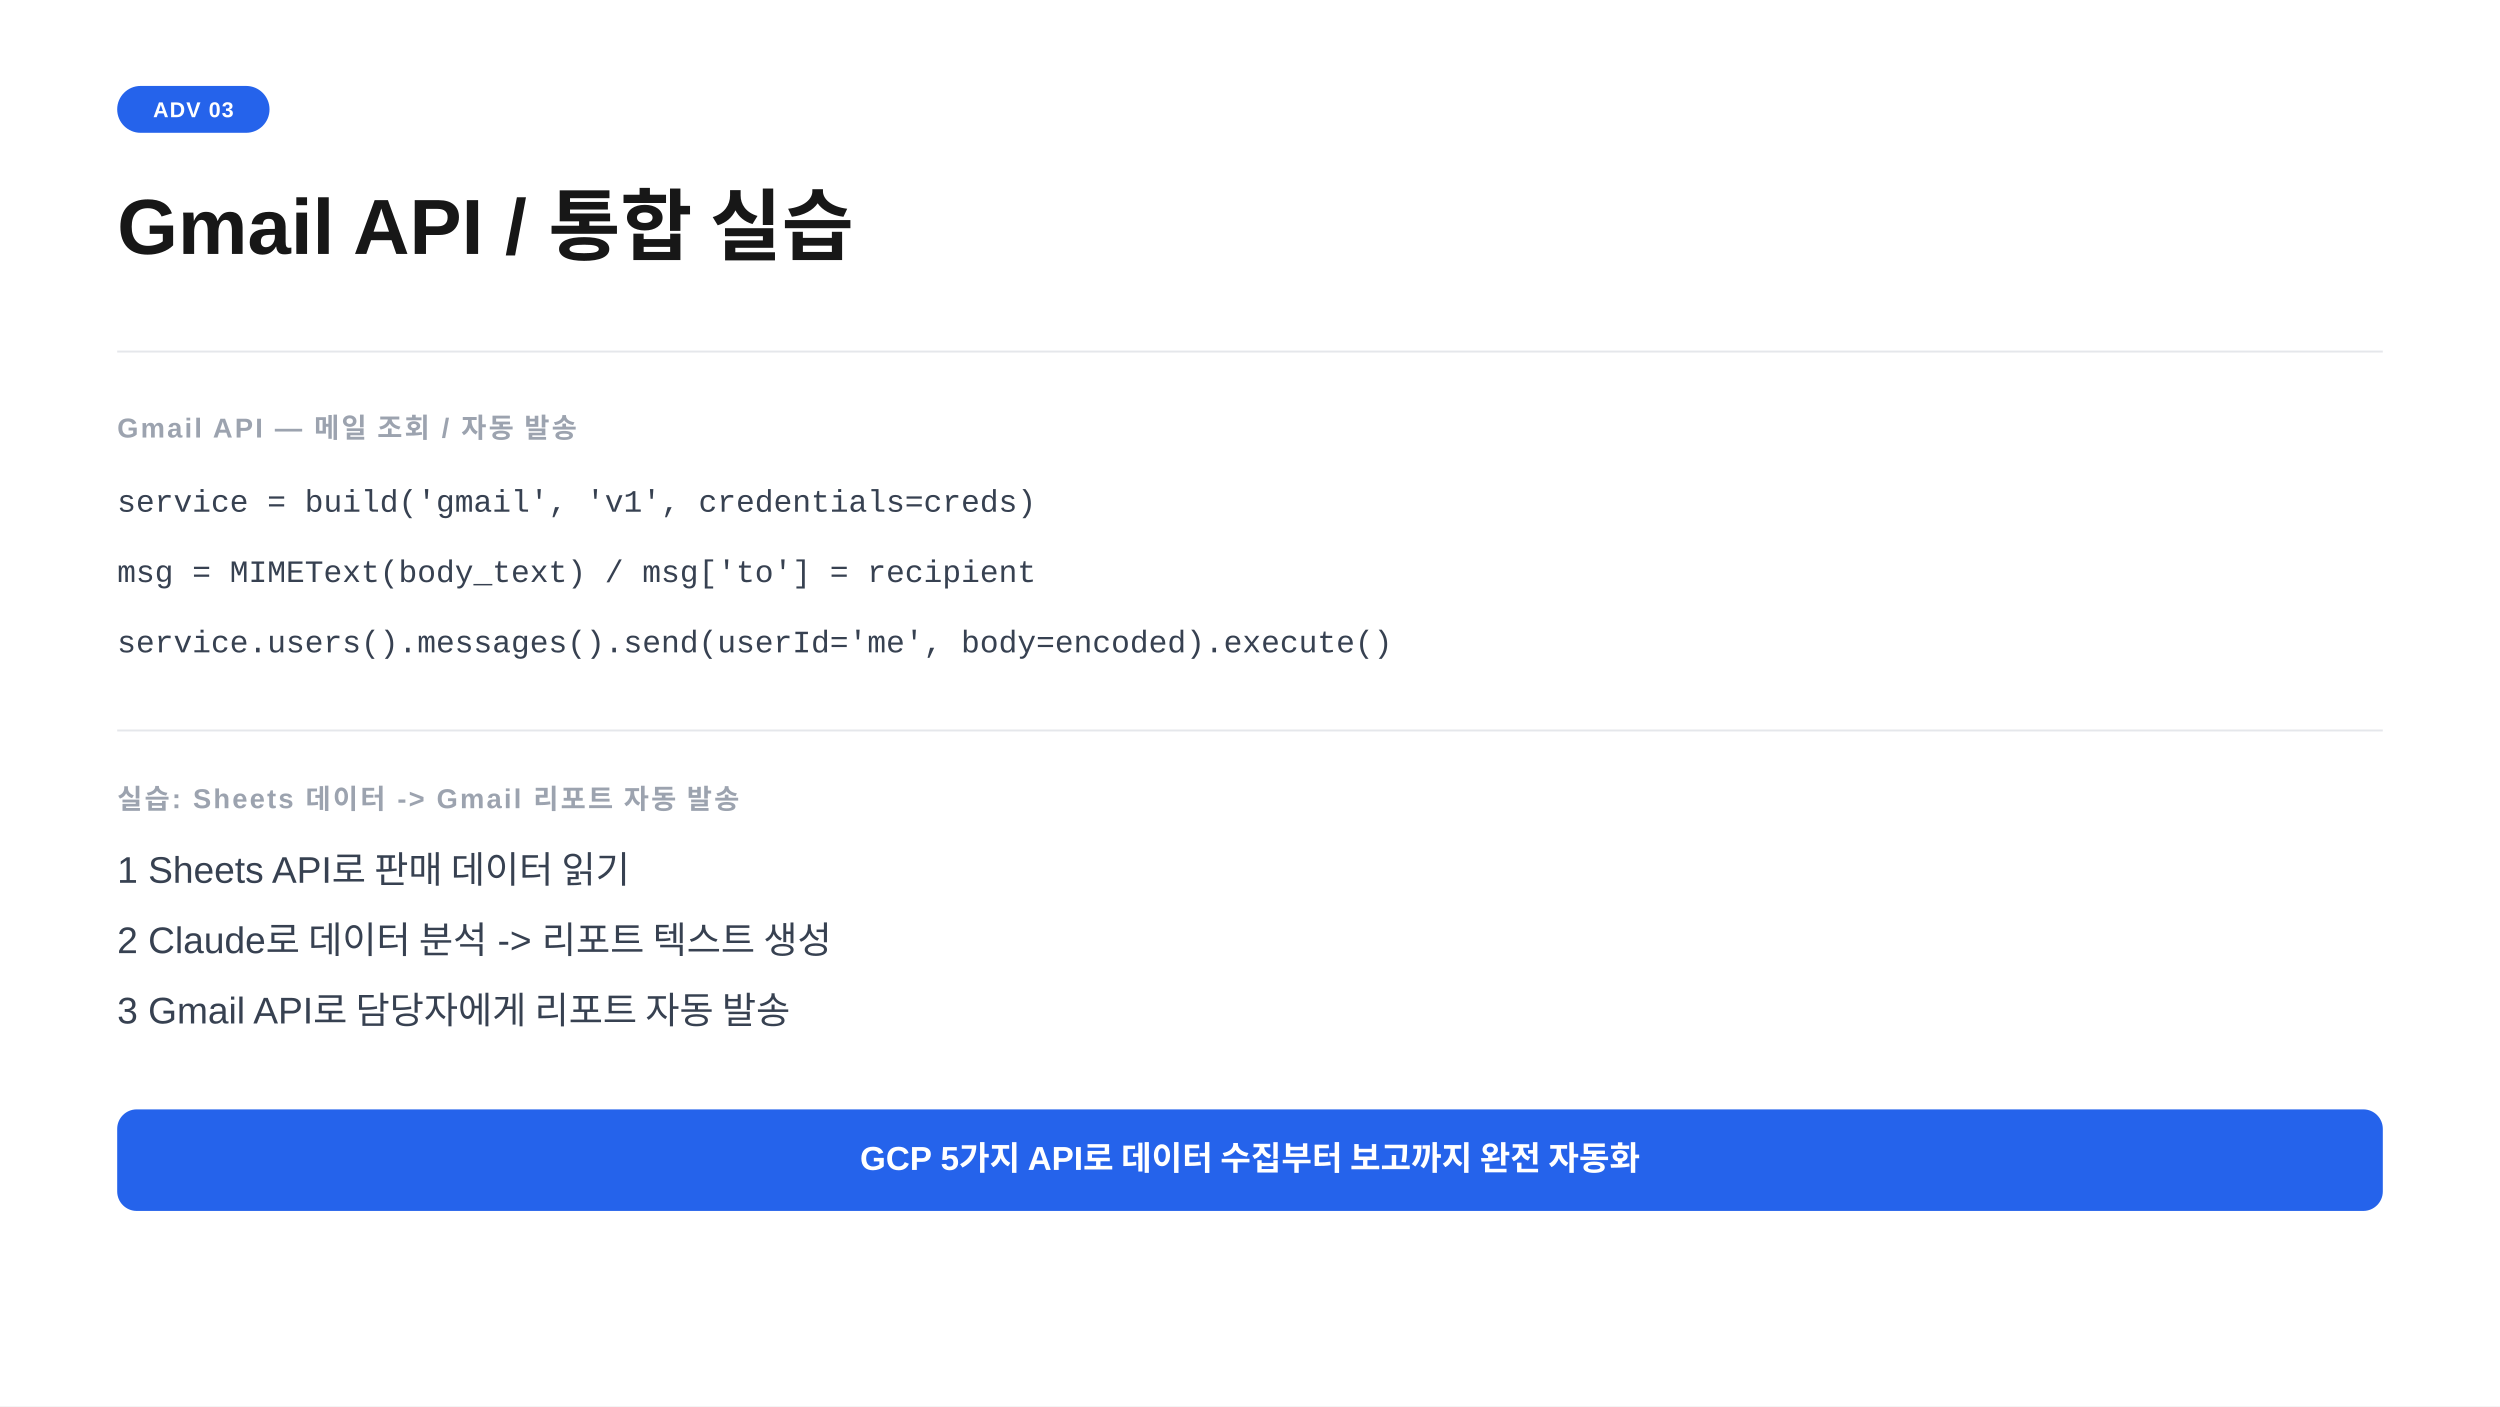
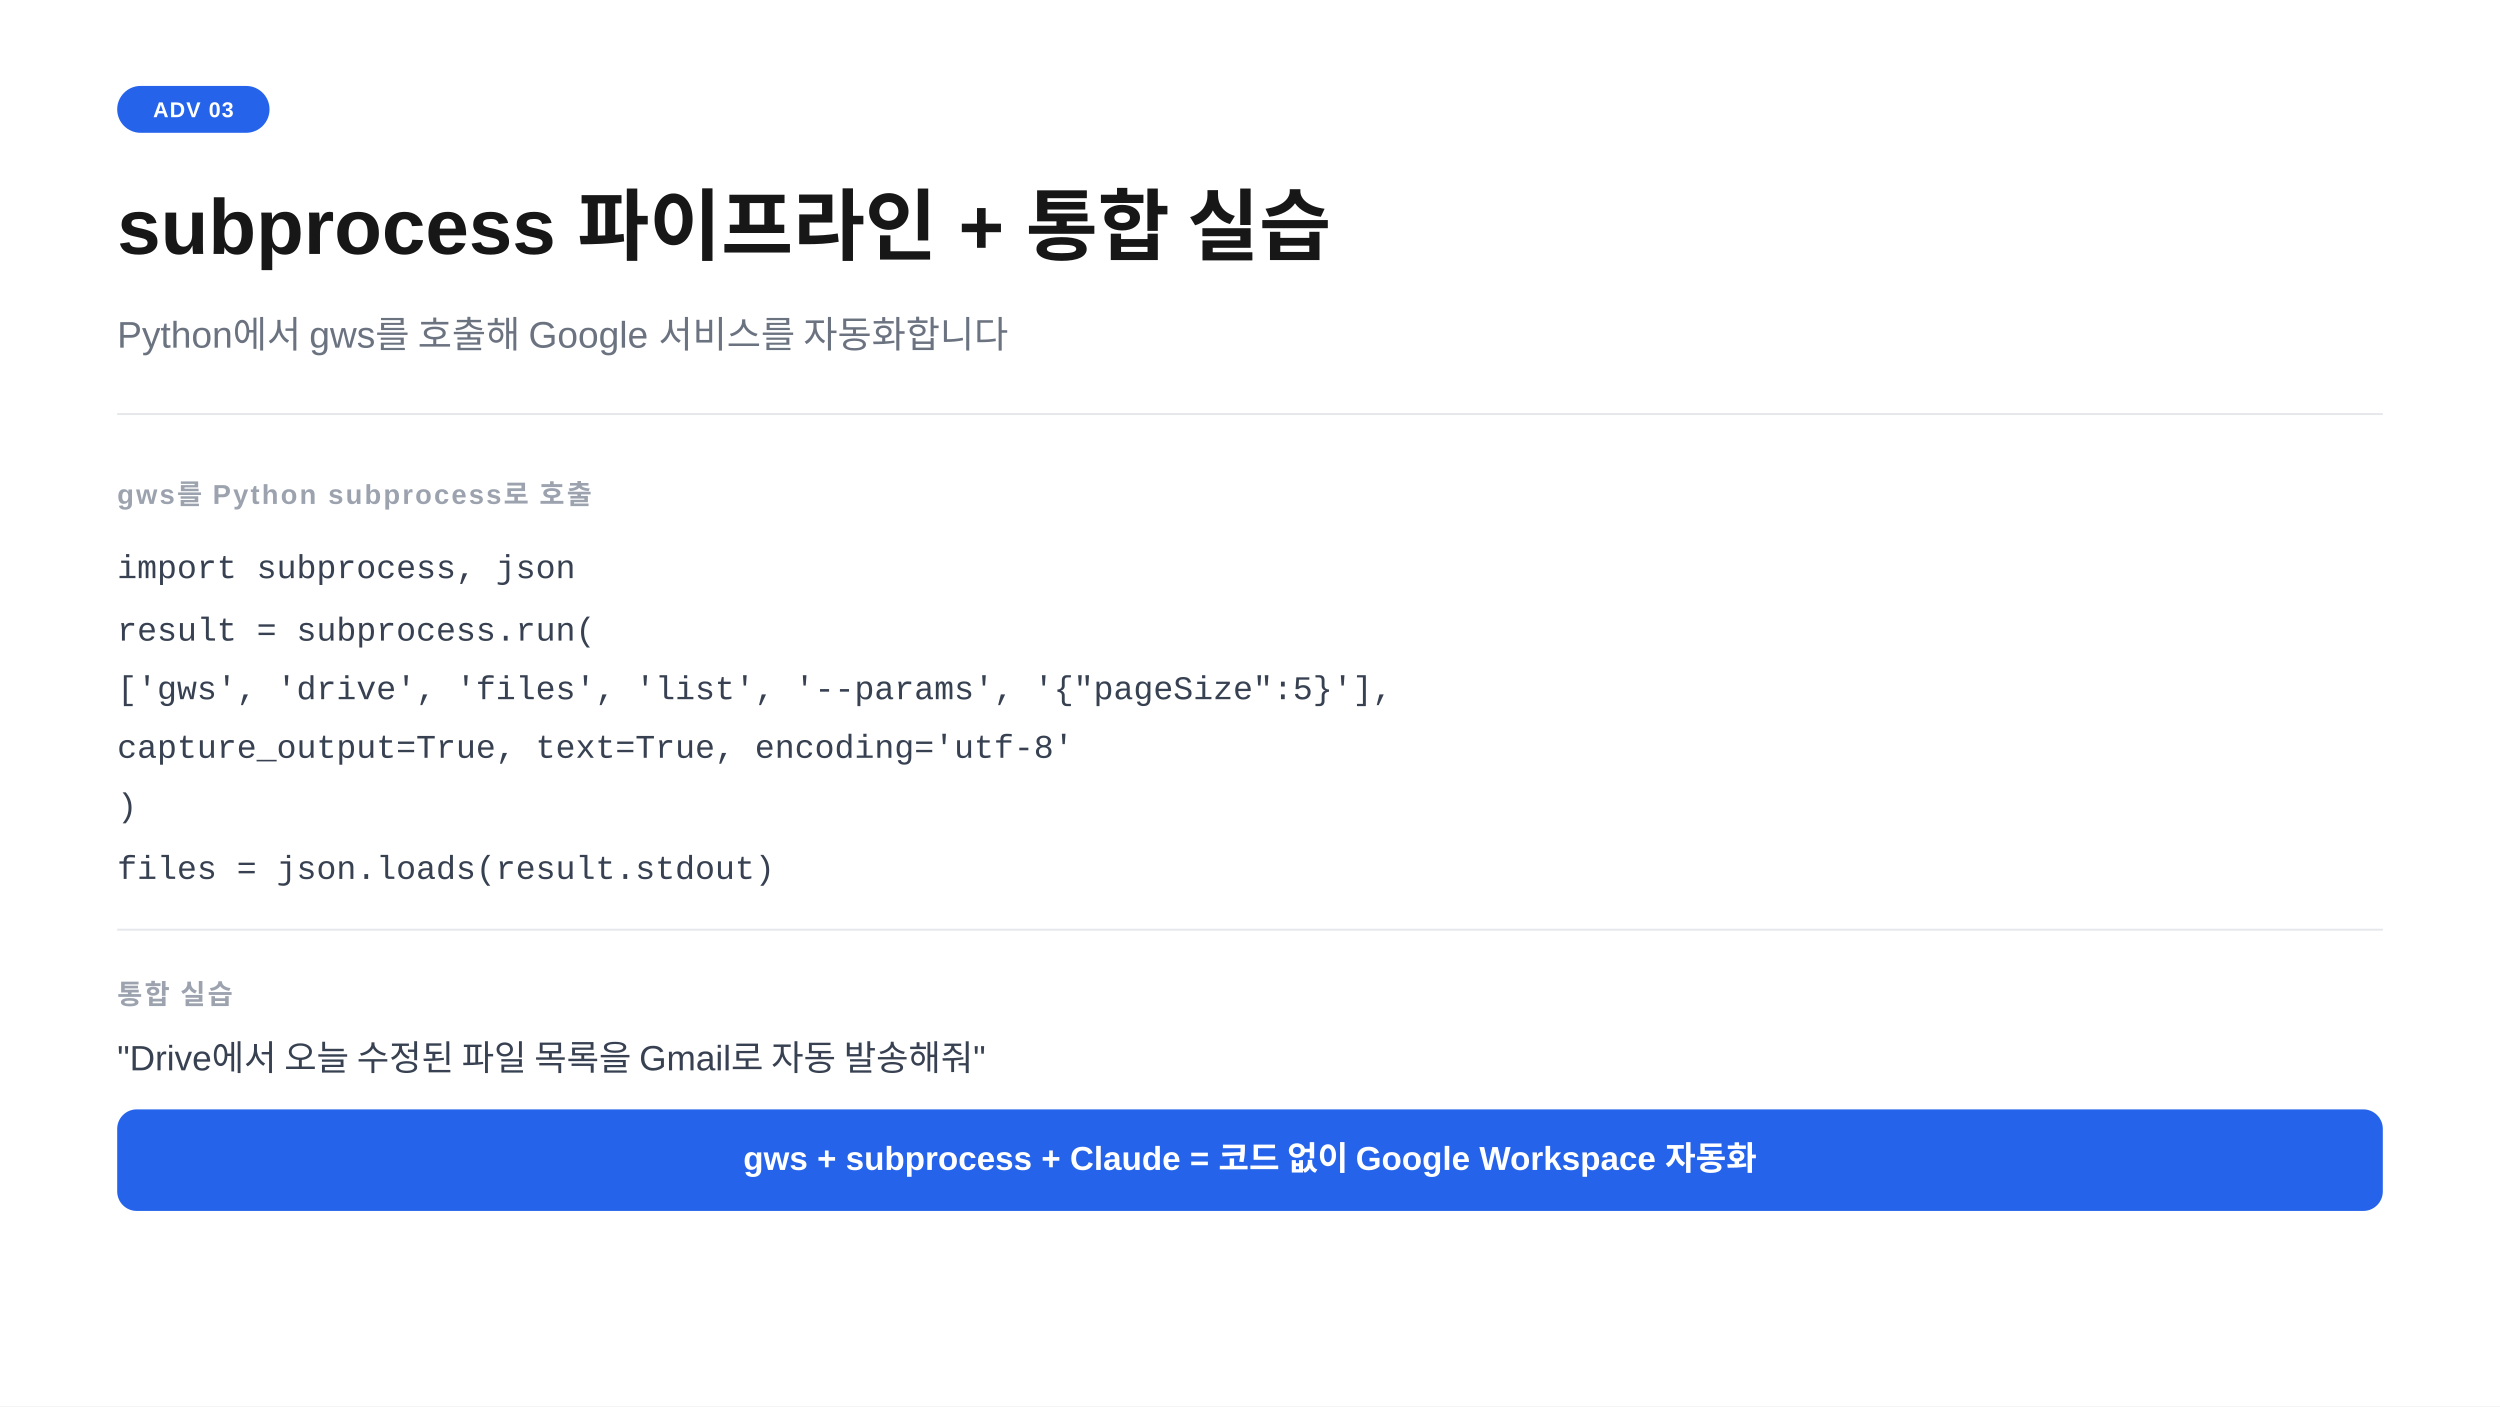
<svg xmlns="http://www.w3.org/2000/svg" width="1280" height="720" viewBox="0 0 1280 720">
  <rect width="1280" height="720" fill="#ffffff" />
  <rect x="60" y="44" width="78" height="24" rx="12" fill="#2563eb" />
  <text x="99" y="60" text-anchor="middle" font-family="-apple-system,BlinkMacSystemFont,'Segoe UI',Arial,sans-serif" font-size="11" font-weight="700" fill="#ffffff" letter-spacing="0.05em">ADV 03</text>
-   <text x="60" y="130" font-family="-apple-system,BlinkMacSystemFont,'Segoe UI',Arial,sans-serif" font-size="40" font-weight="700" fill="#171717">Gmail API  /  통합 실습</text>
-   <line x1="60" y1="180" x2="1220" y2="180" stroke="#e5e7eb" stroke-width="1" />
-   <text x="60" y="224" font-family="-apple-system,BlinkMacSystemFont,'Segoe UI',Arial,sans-serif" font-size="14" font-weight="600" fill="#9ca3af" letter-spacing="0.08em">Gmail API — 메일 조회 / 자동 발송</text>
-   <text x="60" y="262" font-family="'Courier New',Courier,monospace" font-size="16" fill="#374151">service = build('gmail', 'v1', credentials=creds)</text>
-   <text x="60" y="298" font-family="'Courier New',Courier,monospace" font-size="16" fill="#374151">msg = MIMEText(body_text)  /  msg['to'] = recipient</text>
-   <text x="60" y="334" font-family="'Courier New',Courier,monospace" font-size="16" fill="#374151">service.users().messages().send(userId='me', body=encoded).execute()</text>
-   <line x1="60" y1="374" x2="1220" y2="374" stroke="#e5e7eb" stroke-width="1" />
-   <text x="60" y="414" font-family="-apple-system,BlinkMacSystemFont,'Segoe UI',Arial,sans-serif" font-size="14" font-weight="600" fill="#9ca3af" letter-spacing="0.08em">실습: Sheets 데이터  -&gt;  Gmail 리포트 자동 발송</text>
-   <text x="60" y="452" font-family="-apple-system,BlinkMacSystemFont,'Segoe UI',Arial,sans-serif" font-size="19" fill="#374151">1  Sheets API로 판매 데이터 읽기</text>
-   <text x="60" y="488" font-family="-apple-system,BlinkMacSystemFont,'Segoe UI',Arial,sans-serif" font-size="19" fill="#374151">2  Claude로 데이터 분석  -&gt;  리포트 텍스트 생성</text>
-   <text x="60" y="524" font-family="-apple-system,BlinkMacSystemFont,'Segoe UI',Arial,sans-serif" font-size="19" fill="#374151">3  Gmail API로 담당자에게 리포트 자동 발송</text>
+   <text x="60" y="130" font-family="-apple-system,BlinkMacSystemFont,'Segoe UI',Arial,sans-serif" font-size="40" font-weight="700" fill="#171717">subprocess 파이프라인  +  통합 실습</text>
+   <text x="60" y="178" font-family="-apple-system,BlinkMacSystemFont,'Segoe UI',Arial,sans-serif" font-size="19" fill="#6b7280">Python에서 gws를 호출해 Google 서비스를 자동화합니다</text>
+   <line x1="60" y1="212" x2="1220" y2="212" stroke="#e5e7eb" stroke-width="1" />
+   <text x="60" y="258" font-family="-apple-system,BlinkMacSystemFont,'Segoe UI',Arial,sans-serif" font-size="14" font-weight="600" fill="#9ca3af" letter-spacing="0.08em">gws를 Python subprocess로 호출</text>
+   <text x="60" y="296" font-family="'Courier New',Courier,monospace" font-size="17" fill="#374151">import subprocess, json</text>
+   <text x="60" y="328" font-family="'Courier New',Courier,monospace" font-size="17" fill="#374151">result = subprocess.run(</text>
+   <text x="60" y="358" font-family="'Courier New',Courier,monospace" font-size="17" fill="#374151">    ['gws', 'drive', 'files', 'list', '--params', '{"pageSize":5}'],</text>
+   <text x="60" y="388" font-family="'Courier New',Courier,monospace" font-size="17" fill="#374151">    capture_output=True, text=True, encoding='utf-8'</text>
+   <text x="60" y="418" font-family="'Courier New',Courier,monospace" font-size="17" fill="#374151">)</text>
+   <text x="60" y="450" font-family="'Courier New',Courier,monospace" font-size="17" fill="#374151">files = json.loads(result.stdout)</text>
+   <line x1="60" y1="476" x2="1220" y2="476" stroke="#e5e7eb" stroke-width="1" />
+   <text x="60" y="514" font-family="-apple-system,BlinkMacSystemFont,'Segoe UI',Arial,sans-serif" font-size="14" font-weight="600" fill="#9ca3af" letter-spacing="0.08em">통합 실습</text>
+   <text x="60" y="548" font-family="-apple-system,BlinkMacSystemFont,'Segoe UI',Arial,sans-serif" font-size="18" fill="#374151">"Drive에서 오늘 수정된 파일 목록을 Gmail로 자동 발송해줘"</text>
  <rect x="60" y="568" width="1160" height="52" rx="10" fill="#2563eb" />
-   <text x="640" y="599" text-anchor="middle" font-family="-apple-system,BlinkMacSystemFont,'Segoe UI',Arial,sans-serif" font-size="17" font-weight="600" fill="#ffffff">GCP 5가지 API로 데이터 수집부터 보고까지 완전 자동화</text>
+   <text x="640" y="599" text-anchor="middle" font-family="-apple-system,BlinkMacSystemFont,'Segoe UI',Arial,sans-serif" font-size="17" font-weight="600" fill="#ffffff">gws + subprocess + Claude = 코드 없이 Google Workspace 자동화</text>
</svg>
